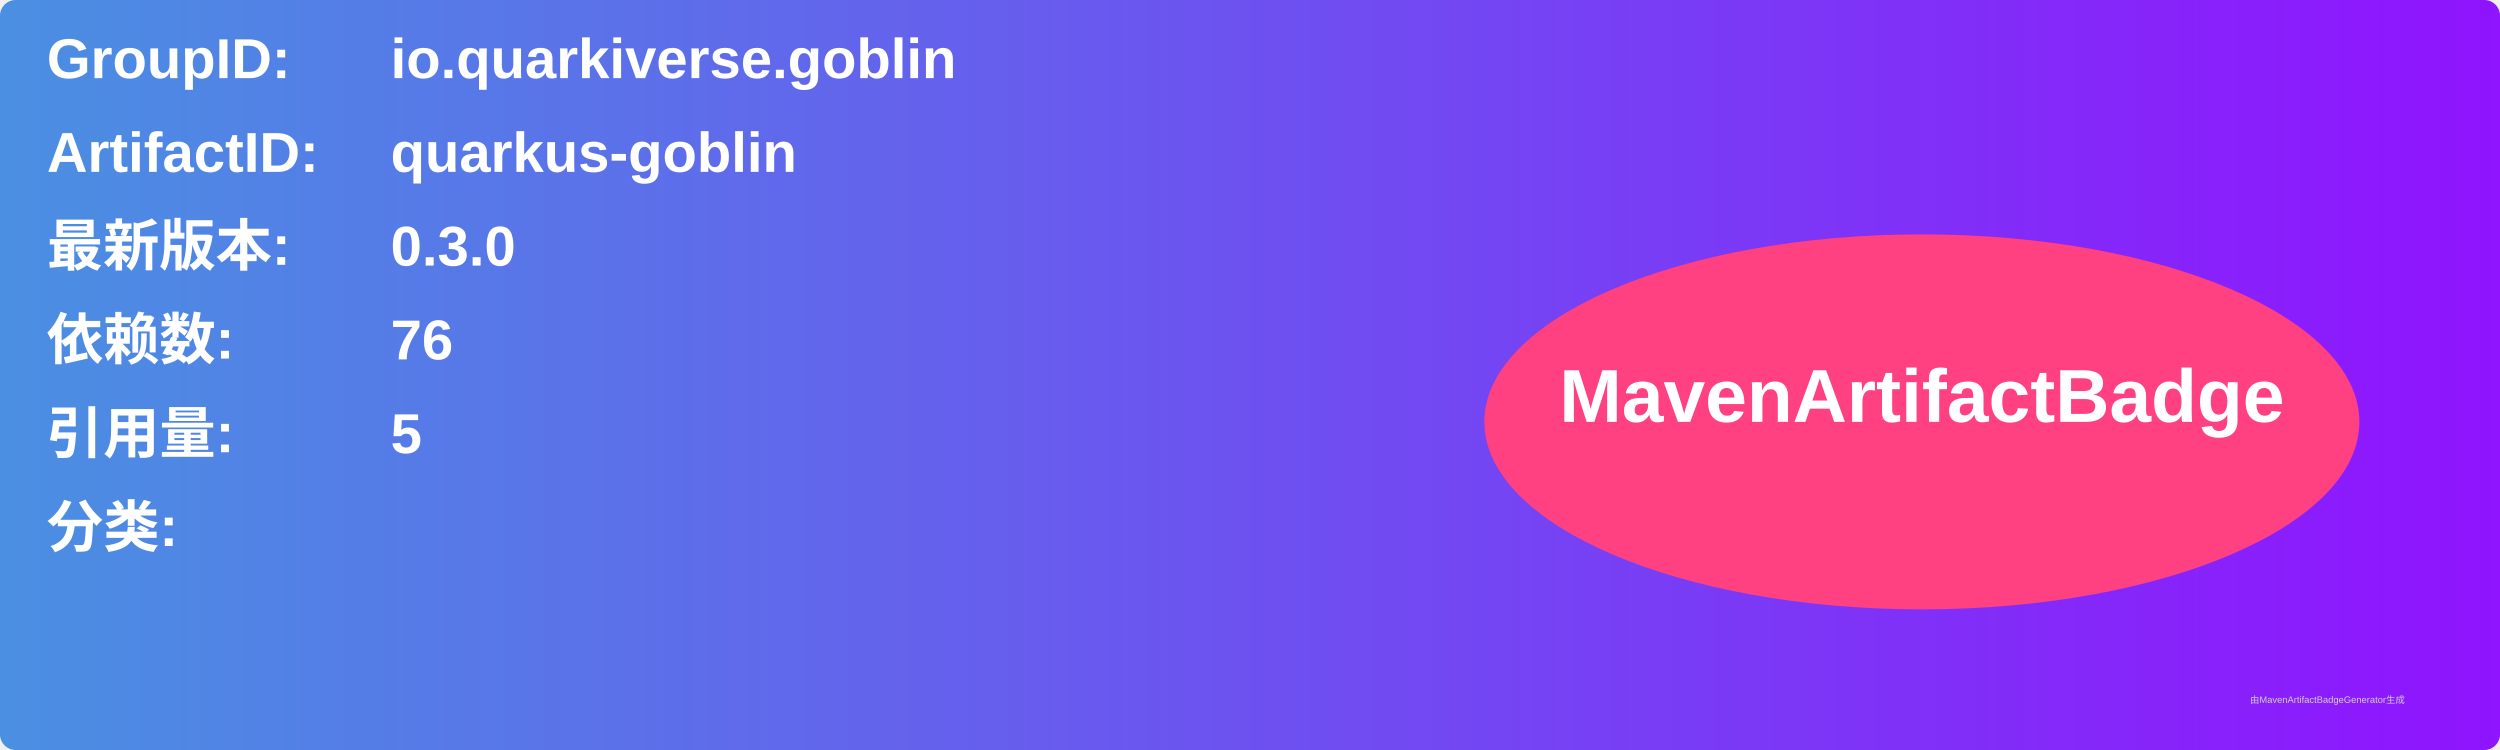
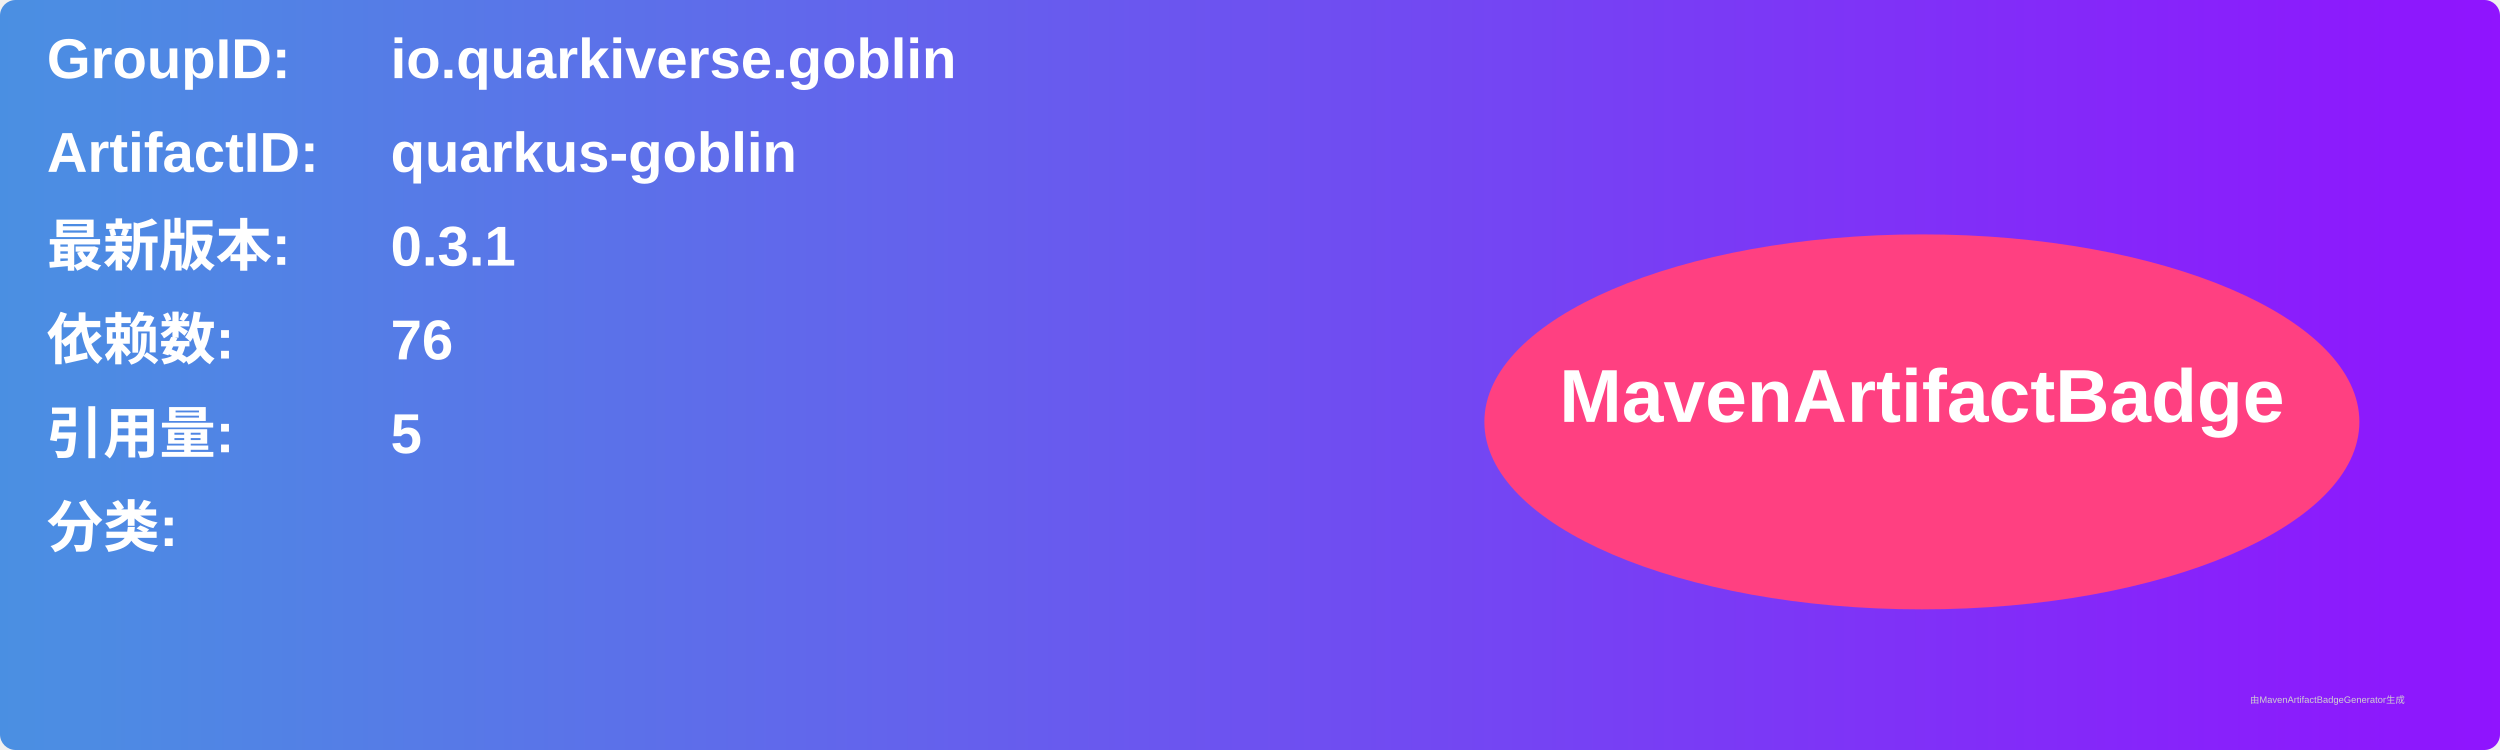
<svg xmlns="http://www.w3.org/2000/svg" width="800" height="240" viewBox="0 0 800 240">
  <linearGradient id="grad" x1="0%" y1="0%" x2="100%" y2="0%">
    <stop offset="0%" stop-color="#4a90e2" />
    <stop offset="100%" stop-color="#9013fe" />
  </linearGradient>
  <rect width="100%" height="100%" rx="5" ry="5" fill="url(#grad)" />
  <g transform="translate(15, 15)">
    <text x="0" y="10" font-family="Arial" font-size="18" fill="white" font-weight="bold" width="260">GroupID:</text>
    <text x="110" y="10" font-family="Arial" font-size="18" fill="white" font-weight="bold" width="460">io.quarkiverse.goblin</text>
    <text x="0" y="40" font-family="Arial" font-size="18" fill="white" font-weight="bold" width="260">ArtifactID:</text>
    <text x="110" y="40" font-family="Arial" font-size="18" fill="white" font-weight="bold" width="460">quarkus-goblin</text>
    <text x="0" y="70" font-family="Arial" font-size="18" fill="white" font-weight="bold">最新版本:</text>
    <text x="110" y="70" font-family="Arial" font-size="18" fill="white" font-weight="bold">
-       <tspan font-weight="bold">0.3.0</tspan>
+       <tspan font-weight="bold">0.3.1</tspan>
    </text>
    <text x="0" y="100" font-family="Arial" font-size="18" fill="white" font-weight="bold">依赖数: </text>
    <text x="110" y="100" font-family="Arial" font-size="18" fill="white">
      <tspan font-weight="bold">76</tspan>
    </text>
    <text x="0" y="130" font-family="Arial" font-size="18" fill="white" font-weight="bold">引用量: </text>
    <text x="110" y="130" font-family="Arial" font-size="18" fill="white">
      <tspan font-weight="bold">5</tspan>
    </text>
    <text x="0" y="160" font-family="Arial" font-size="18" fill="white" font-weight="bold">分类:</text>
    <text x="10" y="190" font-family="Arial" font-size="10" fill="white">
      <tspan font-weight="bold" />
    </text>
    <ellipse cx="600" cy="120" rx="140" ry="60" fill="#ff4081" />
    <text x="600" y="120" text-anchor="middle" font-family="Arial" font-size="24" fill="white" font-weight="bold">MavenArtifactBadge</text>
  </g>
  <text x="720" y="225" font-family="Arial" font-size="3" fill="#d0d0d0">由MavenArtifactBadgeGenerator生成</text>
</svg>
